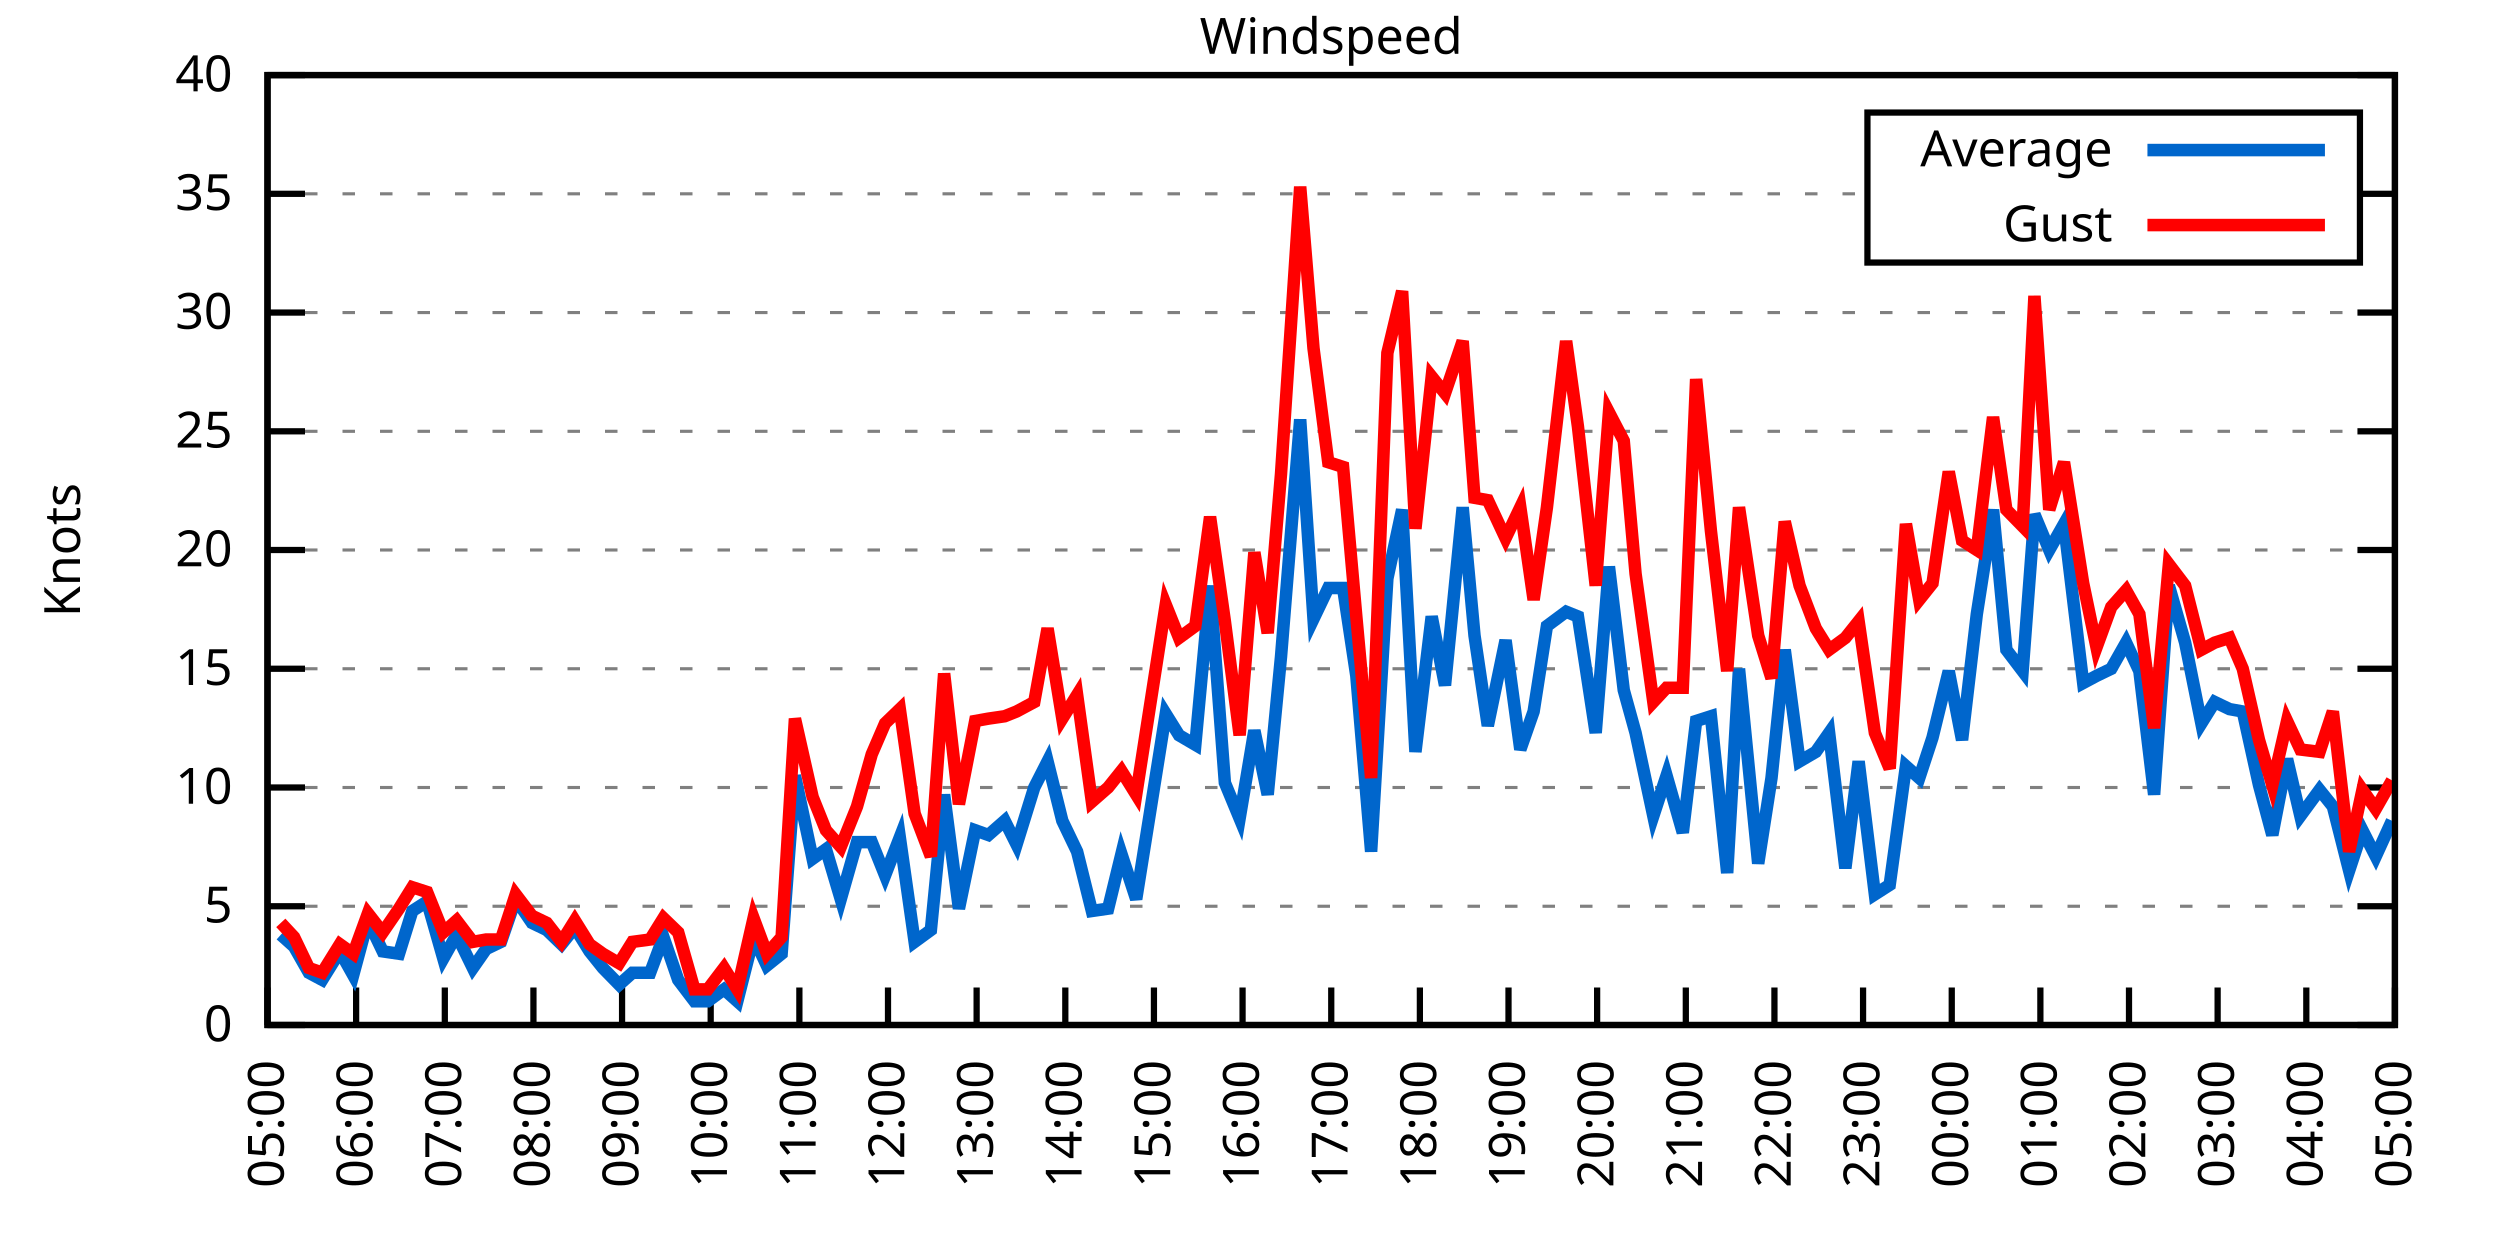
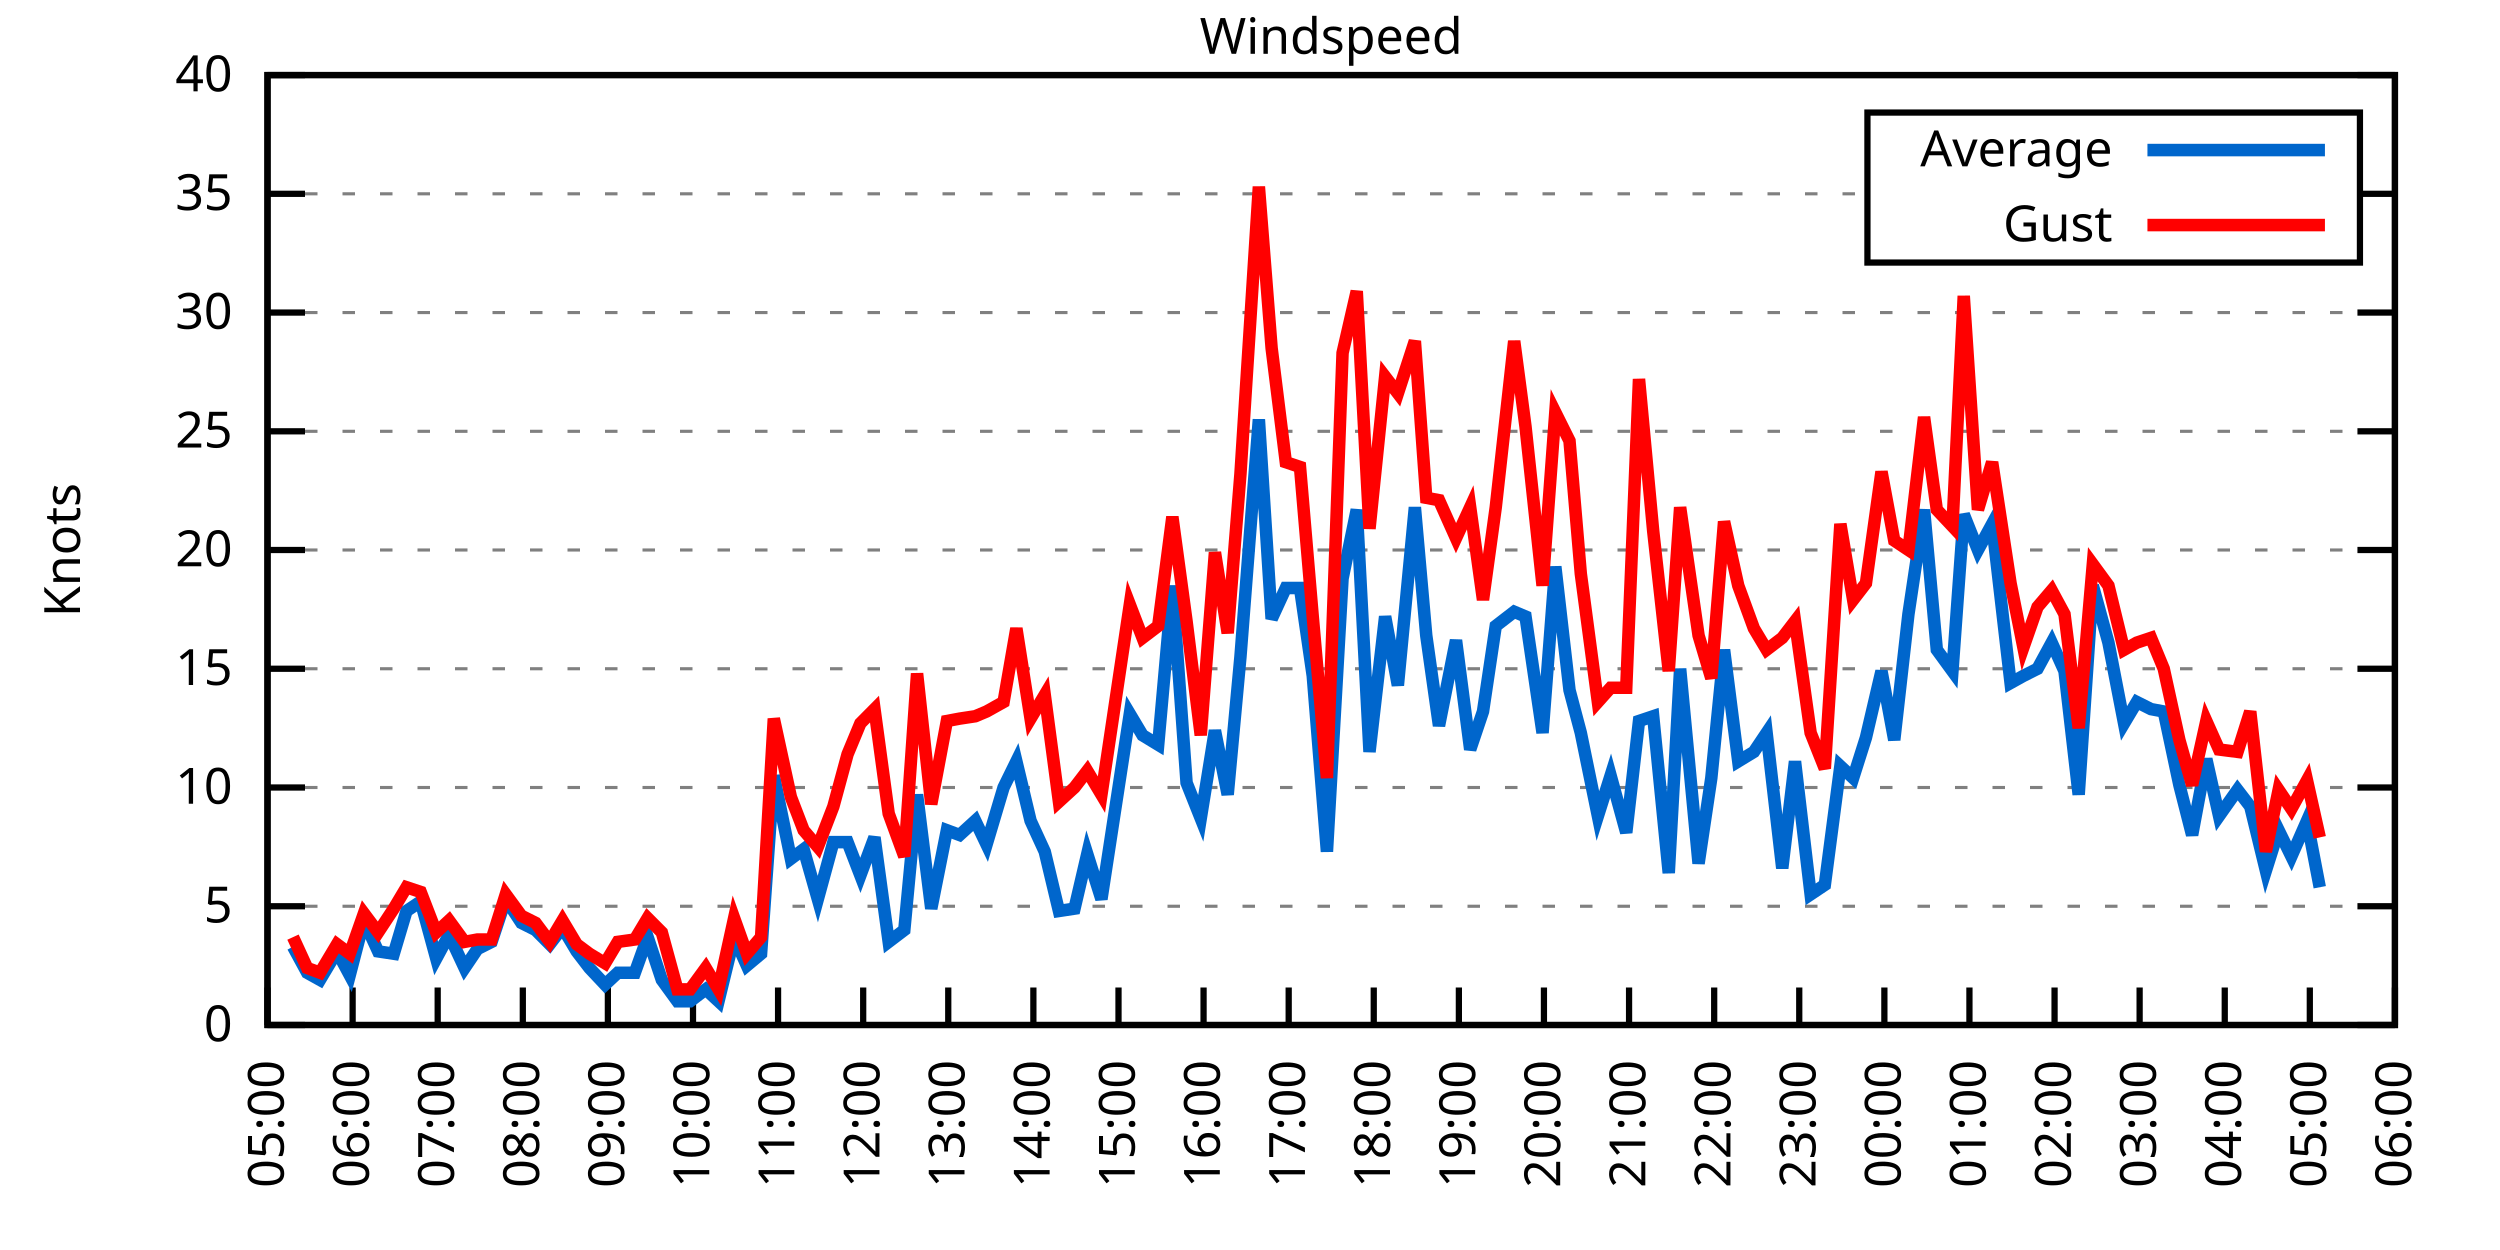
<svg xmlns="http://www.w3.org/2000/svg" xmlns:xlink="http://www.w3.org/1999/xlink" width="400" height="200" viewBox="0 0 400 200">
  <g id="gnuplot_canvas">
    <rect x="0" y="0" width="400" height="200" fill="none" />
    <defs>
      <circle id="gpDot" r="0.5" stroke-width="0.5" stroke="currentColor" />
      <path id="gpPt0" stroke-width="0.333" stroke="currentColor" d="M-1,0 h2 M0,-1 v2" />
      <path id="gpPt1" stroke-width="0.333" stroke="currentColor" d="M-1,-1 L1,1 M1,-1 L-1,1" />
      <path id="gpPt2" stroke-width="0.333" stroke="currentColor" d="M-1,0 L1,0 M0,-1 L0,1 M-1,-1 L1,1 M-1,1 L1,-1" />
      <rect id="gpPt3" stroke-width="0.333" stroke="currentColor" x="-1" y="-1" width="2" height="2" />
      <rect id="gpPt4" stroke-width="0.333" stroke="currentColor" fill="currentColor" x="-1" y="-1" width="2" height="2" />
      <circle id="gpPt5" stroke-width="0.333" stroke="currentColor" cx="0" cy="0" r="1" />
      <use xlink:href="#gpPt5" id="gpPt6" fill="currentColor" stroke="none" />
      <path id="gpPt7" stroke-width="0.333" stroke="currentColor" d="M0,-1.33 L-1.33,0.67 L1.33,0.67 z" />
      <use xlink:href="#gpPt7" id="gpPt8" fill="currentColor" stroke="none" />
      <use xlink:href="#gpPt7" id="gpPt9" stroke="currentColor" transform="rotate(180)" />
      <use xlink:href="#gpPt9" id="gpPt10" fill="currentColor" stroke="none" />
      <use xlink:href="#gpPt3" id="gpPt11" stroke="currentColor" transform="rotate(45)" />
      <use xlink:href="#gpPt11" id="gpPt12" fill="currentColor" stroke="none" />
      <path id="gpPt13" stroke-width="0.333" stroke="currentColor" d="M0,1.330 L1.265,0.411 L0.782,-1.067 L-0.782,-1.076 L-1.265,0.411 z" />
      <use xlink:href="#gpPt13" id="gpPt14" fill="currentColor" stroke="none" />
      <filter id="textbox" filterUnits="objectBoundingBox" x="0" y="0" height="1" width="1">
        <feFlood flood-color="white" flood-opacity="1" result="bgnd" />
        <feComposite in="SourceGraphic" in2="bgnd" operator="atop" />
      </filter>
      <filter id="greybox" filterUnits="objectBoundingBox" x="0" y="0" height="1" width="1">
        <feFlood flood-color="lightgrey" flood-opacity="1" result="grey" />
        <feComposite in="SourceGraphic" in2="grey" operator="atop" />
      </filter>
    </defs>
    <g fill="none" color="white" stroke="currentColor" stroke-width="1.00" stroke-linecap="butt" stroke-linejoin="miter">
</g>
    <g fill="none" color="black" stroke="currentColor" stroke-width="1.00" stroke-linecap="butt" stroke-linejoin="miter">
      <g stroke="none" shape-rendering="crispEdges">
        <polygon fill="rgb(255, 255, 255)" points="42.80,164.00 383.18,164.00 383.18,12.02 42.80,12.02 " />
      </g>
    </g>
    <g fill="none" color="black" stroke="currentColor" stroke-width="1.00" stroke-linecap="butt" stroke-linejoin="miter">
</g>
    <g fill="none" color="black" stroke="black" stroke-width="0.50" stroke-linecap="butt" stroke-linejoin="miter">
</g>
    <g fill="none" color="gray" stroke="currentColor" stroke-width="0.50" stroke-linecap="butt" stroke-linejoin="miter">
      <path stroke="gray" stroke-dasharray="2,4" class="gridline" d="M42.80,164.00 L383.19,164.00  " />
    </g>
    <g fill="none" color="gray" stroke="gray" stroke-width="1.00" stroke-linecap="butt" stroke-linejoin="miter">
</g>
    <g fill="none" color="black" stroke="currentColor" stroke-width="1.00" stroke-linecap="butt" stroke-linejoin="miter">
      <path stroke="black" d="M42.80,164.00 L48.80,164.00 M383.19,164.00 L377.19,164.00  " />
      <g transform="translate(37.20,166.60)" stroke="none" fill="black" font-family="Sans" font-size="8.00" text-anchor="end">
        <text>
          <tspan font-family="Sans"> 0</tspan>
        </text>
      </g>
    </g>
    <g fill="none" color="black" stroke="currentColor" stroke-width="1.00" stroke-linecap="butt" stroke-linejoin="miter">
</g>
    <g fill="none" color="black" stroke="black" stroke-width="0.50" stroke-linecap="butt" stroke-linejoin="miter">
</g>
    <g fill="none" color="gray" stroke="currentColor" stroke-width="0.50" stroke-linecap="butt" stroke-linejoin="miter">
      <path stroke="gray" stroke-dasharray="2,4" class="gridline" d="M42.80,145.00 L383.19,145.00  " />
    </g>
    <g fill="none" color="gray" stroke="gray" stroke-width="1.00" stroke-linecap="butt" stroke-linejoin="miter">
</g>
    <g fill="none" color="black" stroke="currentColor" stroke-width="1.00" stroke-linecap="butt" stroke-linejoin="miter">
      <path stroke="black" d="M42.80,145.00 L48.80,145.00 M383.19,145.00 L377.19,145.00  " />
      <g transform="translate(37.20,147.60)" stroke="none" fill="black" font-family="Sans" font-size="8.00" text-anchor="end">
        <text>
          <tspan font-family="Sans"> 5</tspan>
        </text>
      </g>
    </g>
    <g fill="none" color="black" stroke="currentColor" stroke-width="1.00" stroke-linecap="butt" stroke-linejoin="miter">
</g>
    <g fill="none" color="black" stroke="black" stroke-width="0.50" stroke-linecap="butt" stroke-linejoin="miter">
</g>
    <g fill="none" color="gray" stroke="currentColor" stroke-width="0.50" stroke-linecap="butt" stroke-linejoin="miter">
      <path stroke="gray" stroke-dasharray="2,4" class="gridline" d="M42.80,126.00 L383.19,126.00  " />
    </g>
    <g fill="none" color="gray" stroke="gray" stroke-width="1.00" stroke-linecap="butt" stroke-linejoin="miter">
</g>
    <g fill="none" color="black" stroke="currentColor" stroke-width="1.00" stroke-linecap="butt" stroke-linejoin="miter">
      <path stroke="black" d="M42.80,126.00 L48.80,126.00 M383.19,126.00 L377.19,126.00  " />
      <g transform="translate(37.20,128.60)" stroke="none" fill="black" font-family="Sans" font-size="8.00" text-anchor="end">
        <text>
          <tspan font-family="Sans"> 10</tspan>
        </text>
      </g>
    </g>
    <g fill="none" color="black" stroke="currentColor" stroke-width="1.00" stroke-linecap="butt" stroke-linejoin="miter">
</g>
    <g fill="none" color="black" stroke="black" stroke-width="0.50" stroke-linecap="butt" stroke-linejoin="miter">
</g>
    <g fill="none" color="gray" stroke="currentColor" stroke-width="0.50" stroke-linecap="butt" stroke-linejoin="miter">
      <path stroke="gray" stroke-dasharray="2,4" class="gridline" d="M42.80,107.00 L383.19,107.00  " />
    </g>
    <g fill="none" color="gray" stroke="gray" stroke-width="1.00" stroke-linecap="butt" stroke-linejoin="miter">
</g>
    <g fill="none" color="black" stroke="currentColor" stroke-width="1.00" stroke-linecap="butt" stroke-linejoin="miter">
      <path stroke="black" d="M42.80,107.00 L48.80,107.00 M383.19,107.00 L377.19,107.00  " />
      <g transform="translate(37.20,109.60)" stroke="none" fill="black" font-family="Sans" font-size="8.00" text-anchor="end">
        <text>
          <tspan font-family="Sans"> 15</tspan>
        </text>
      </g>
    </g>
    <g fill="none" color="black" stroke="currentColor" stroke-width="1.00" stroke-linecap="butt" stroke-linejoin="miter">
</g>
    <g fill="none" color="black" stroke="black" stroke-width="0.50" stroke-linecap="butt" stroke-linejoin="miter">
</g>
    <g fill="none" color="gray" stroke="currentColor" stroke-width="0.50" stroke-linecap="butt" stroke-linejoin="miter">
      <path stroke="gray" stroke-dasharray="2,4" class="gridline" d="M42.80,88.00 L383.19,88.00  " />
    </g>
    <g fill="none" color="gray" stroke="gray" stroke-width="1.00" stroke-linecap="butt" stroke-linejoin="miter">
</g>
    <g fill="none" color="black" stroke="currentColor" stroke-width="1.00" stroke-linecap="butt" stroke-linejoin="miter">
      <path stroke="black" d="M42.80,88.00 L48.80,88.00 M383.19,88.00 L377.19,88.00  " />
      <g transform="translate(37.20,90.60)" stroke="none" fill="black" font-family="Sans" font-size="8.00" text-anchor="end">
        <text>
          <tspan font-family="Sans"> 20</tspan>
        </text>
      </g>
    </g>
    <g fill="none" color="black" stroke="currentColor" stroke-width="1.00" stroke-linecap="butt" stroke-linejoin="miter">
</g>
    <g fill="none" color="black" stroke="black" stroke-width="0.50" stroke-linecap="butt" stroke-linejoin="miter">
</g>
    <g fill="none" color="gray" stroke="currentColor" stroke-width="0.50" stroke-linecap="butt" stroke-linejoin="miter">
      <path stroke="gray" stroke-dasharray="2,4" class="gridline" d="M42.80,69.01 L383.19,69.01  " />
    </g>
    <g fill="none" color="gray" stroke="gray" stroke-width="1.00" stroke-linecap="butt" stroke-linejoin="miter">
</g>
    <g fill="none" color="black" stroke="currentColor" stroke-width="1.00" stroke-linecap="butt" stroke-linejoin="miter">
      <path stroke="black" d="M42.80,69.01 L48.80,69.01 M383.19,69.01 L377.19,69.01  " />
      <g transform="translate(37.20,71.61)" stroke="none" fill="black" font-family="Sans" font-size="8.00" text-anchor="end">
        <text>
          <tspan font-family="Sans"> 25</tspan>
        </text>
      </g>
    </g>
    <g fill="none" color="black" stroke="currentColor" stroke-width="1.00" stroke-linecap="butt" stroke-linejoin="miter">
</g>
    <g fill="none" color="black" stroke="black" stroke-width="0.50" stroke-linecap="butt" stroke-linejoin="miter">
</g>
    <g fill="none" color="gray" stroke="currentColor" stroke-width="0.50" stroke-linecap="butt" stroke-linejoin="miter">
      <path stroke="gray" stroke-dasharray="2,4" class="gridline" d="M42.80,50.01 L383.19,50.01  " />
    </g>
    <g fill="none" color="gray" stroke="gray" stroke-width="1.00" stroke-linecap="butt" stroke-linejoin="miter">
</g>
    <g fill="none" color="black" stroke="currentColor" stroke-width="1.00" stroke-linecap="butt" stroke-linejoin="miter">
      <path stroke="black" d="M42.80,50.01 L48.80,50.01 M383.19,50.01 L377.19,50.01  " />
      <g transform="translate(37.20,52.61)" stroke="none" fill="black" font-family="Sans" font-size="8.00" text-anchor="end">
        <text>
          <tspan font-family="Sans"> 30</tspan>
        </text>
      </g>
    </g>
    <g fill="none" color="black" stroke="currentColor" stroke-width="1.00" stroke-linecap="butt" stroke-linejoin="miter">
</g>
    <g fill="none" color="black" stroke="black" stroke-width="0.50" stroke-linecap="butt" stroke-linejoin="miter">
</g>
    <g fill="none" color="gray" stroke="currentColor" stroke-width="0.50" stroke-linecap="butt" stroke-linejoin="miter">
      <path stroke="gray" stroke-dasharray="2,4" class="gridline" d="M42.80,31.01 L298.79,31.01 M377.59,31.01 L383.19,31.01  " />
    </g>
    <g fill="none" color="gray" stroke="gray" stroke-width="1.00" stroke-linecap="butt" stroke-linejoin="miter">
</g>
    <g fill="none" color="black" stroke="currentColor" stroke-width="1.00" stroke-linecap="butt" stroke-linejoin="miter">
      <path stroke="black" d="M42.80,31.01 L48.80,31.01 M383.19,31.01 L377.19,31.01  " />
      <g transform="translate(37.20,33.61)" stroke="none" fill="black" font-family="Sans" font-size="8.00" text-anchor="end">
        <text>
          <tspan font-family="Sans"> 35</tspan>
        </text>
      </g>
    </g>
    <g fill="none" color="black" stroke="currentColor" stroke-width="1.00" stroke-linecap="butt" stroke-linejoin="miter">
</g>
    <g fill="none" color="black" stroke="black" stroke-width="0.50" stroke-linecap="butt" stroke-linejoin="miter">
</g>
    <g fill="none" color="gray" stroke="currentColor" stroke-width="0.50" stroke-linecap="butt" stroke-linejoin="miter">
      <path stroke="gray" stroke-dasharray="2,4" class="gridline" d="M42.80,12.01 L383.19,12.01  " />
    </g>
    <g fill="none" color="gray" stroke="gray" stroke-width="1.00" stroke-linecap="butt" stroke-linejoin="miter">
</g>
    <g fill="none" color="black" stroke="currentColor" stroke-width="1.00" stroke-linecap="butt" stroke-linejoin="miter">
      <path stroke="black" d="M42.80,12.01 L48.80,12.01 M383.19,12.01 L377.19,12.01  " />
      <g transform="translate(37.20,14.61)" stroke="none" fill="black" font-family="Sans" font-size="8.00" text-anchor="end">
        <text>
          <tspan font-family="Sans"> 40</tspan>
        </text>
      </g>
    </g>
    <g fill="none" color="black" stroke="currentColor" stroke-width="1.00" stroke-linecap="butt" stroke-linejoin="miter">
      <path stroke="black" d="M42.80,164.00 L42.80,158.00  " />
      <g transform="translate(45.40,169.60) rotate(270.00)" stroke="none" fill="black" font-family="Sans" font-size="8.00" text-anchor="end">
        <text>
          <tspan font-family="Sans">05:00</tspan>
        </text>
      </g>
    </g>
    <g fill="none" color="black" stroke="currentColor" stroke-width="1.00" stroke-linecap="butt" stroke-linejoin="miter">
-       <path stroke="black" d="M56.98,164.00 L56.98,158.00  " />
-       <g transform="translate(59.58,169.60) rotate(270.00)" stroke="none" fill="black" font-family="Sans" font-size="8.00" text-anchor="end">
+       <path stroke="black" d="M56.42,164.00 L56.42,158.00  " />
+       <g transform="translate(59.02,169.60) rotate(270.00)" stroke="none" fill="black" font-family="Sans" font-size="8.00" text-anchor="end">
        <text>
          <tspan font-family="Sans">06:00</tspan>
        </text>
      </g>
    </g>
    <g fill="none" color="black" stroke="currentColor" stroke-width="1.00" stroke-linecap="butt" stroke-linejoin="miter">
-       <path stroke="black" d="M71.17,164.00 L71.17,158.00  " />
-       <g transform="translate(73.77,169.60) rotate(270.00)" stroke="none" fill="black" font-family="Sans" font-size="8.00" text-anchor="end">
+       <path stroke="black" d="M70.03,164.00 L70.03,158.00  " />
+       <g transform="translate(72.63,169.60) rotate(270.00)" stroke="none" fill="black" font-family="Sans" font-size="8.00" text-anchor="end">
        <text>
          <tspan font-family="Sans">07:00</tspan>
        </text>
      </g>
    </g>
    <g fill="none" color="black" stroke="currentColor" stroke-width="1.00" stroke-linecap="butt" stroke-linejoin="miter">
-       <path stroke="black" d="M85.35,164.00 L85.35,158.00  " />
-       <g transform="translate(87.95,169.60) rotate(270.00)" stroke="none" fill="black" font-family="Sans" font-size="8.00" text-anchor="end">
+       <path stroke="black" d="M83.65,164.00 L83.65,158.00  " />
+       <g transform="translate(86.25,169.60) rotate(270.00)" stroke="none" fill="black" font-family="Sans" font-size="8.00" text-anchor="end">
        <text>
          <tspan font-family="Sans">08:00</tspan>
        </text>
      </g>
    </g>
    <g fill="none" color="black" stroke="currentColor" stroke-width="1.00" stroke-linecap="butt" stroke-linejoin="miter">
-       <path stroke="black" d="M99.53,164.00 L99.53,158.00  " />
-       <g transform="translate(102.13,169.60) rotate(270.00)" stroke="none" fill="black" font-family="Sans" font-size="8.00" text-anchor="end">
+       <path stroke="black" d="M97.26,164.00 L97.26,158.00  " />
+       <g transform="translate(99.86,169.60) rotate(270.00)" stroke="none" fill="black" font-family="Sans" font-size="8.00" text-anchor="end">
        <text>
          <tspan font-family="Sans">09:00</tspan>
        </text>
      </g>
    </g>
    <g fill="none" color="black" stroke="currentColor" stroke-width="1.00" stroke-linecap="butt" stroke-linejoin="miter">
-       <path stroke="black" d="M113.71,164.00 L113.71,158.00  " />
-       <g transform="translate(116.31,169.60) rotate(270.00)" stroke="none" fill="black" font-family="Sans" font-size="8.00" text-anchor="end">
+       <path stroke="black" d="M110.88,164.00 L110.88,158.00  " />
+       <g transform="translate(113.48,169.60) rotate(270.00)" stroke="none" fill="black" font-family="Sans" font-size="8.00" text-anchor="end">
        <text>
          <tspan font-family="Sans">10:00</tspan>
        </text>
      </g>
    </g>
    <g fill="none" color="black" stroke="currentColor" stroke-width="1.00" stroke-linecap="butt" stroke-linejoin="miter">
-       <path stroke="black" d="M127.90,164.00 L127.90,158.00  " />
-       <g transform="translate(130.50,169.60) rotate(270.00)" stroke="none" fill="black" font-family="Sans" font-size="8.00" text-anchor="end">
+       <path stroke="black" d="M124.49,164.00 L124.49,158.00  " />
+       <g transform="translate(127.09,169.60) rotate(270.00)" stroke="none" fill="black" font-family="Sans" font-size="8.00" text-anchor="end">
        <text>
          <tspan font-family="Sans">11:00</tspan>
        </text>
      </g>
    </g>
    <g fill="none" color="black" stroke="currentColor" stroke-width="1.00" stroke-linecap="butt" stroke-linejoin="miter">
-       <path stroke="black" d="M142.08,164.00 L142.08,158.00  " />
-       <g transform="translate(144.68,169.60) rotate(270.00)" stroke="none" fill="black" font-family="Sans" font-size="8.00" text-anchor="end">
+       <path stroke="black" d="M138.11,164.00 L138.11,158.00  " />
+       <g transform="translate(140.71,169.60) rotate(270.00)" stroke="none" fill="black" font-family="Sans" font-size="8.00" text-anchor="end">
        <text>
          <tspan font-family="Sans">12:00</tspan>
        </text>
      </g>
    </g>
    <g fill="none" color="black" stroke="currentColor" stroke-width="1.00" stroke-linecap="butt" stroke-linejoin="miter">
-       <path stroke="black" d="M156.26,164.00 L156.26,158.00  " />
-       <g transform="translate(158.86,169.60) rotate(270.00)" stroke="none" fill="black" font-family="Sans" font-size="8.00" text-anchor="end">
+       <path stroke="black" d="M151.72,164.00 L151.72,158.00  " />
+       <g transform="translate(154.32,169.60) rotate(270.00)" stroke="none" fill="black" font-family="Sans" font-size="8.00" text-anchor="end">
        <text>
          <tspan font-family="Sans">13:00</tspan>
        </text>
      </g>
    </g>
    <g fill="none" color="black" stroke="currentColor" stroke-width="1.00" stroke-linecap="butt" stroke-linejoin="miter">
-       <path stroke="black" d="M170.45,164.00 L170.45,158.00  " />
-       <g transform="translate(173.05,169.60) rotate(270.00)" stroke="none" fill="black" font-family="Sans" font-size="8.00" text-anchor="end">
+       <path stroke="black" d="M165.34,164.00 L165.34,158.00  " />
+       <g transform="translate(167.94,169.60) rotate(270.00)" stroke="none" fill="black" font-family="Sans" font-size="8.00" text-anchor="end">
        <text>
          <tspan font-family="Sans">14:00</tspan>
        </text>
      </g>
    </g>
    <g fill="none" color="black" stroke="currentColor" stroke-width="1.00" stroke-linecap="butt" stroke-linejoin="miter">
-       <path stroke="black" d="M184.63,164.00 L184.63,158.00  " />
-       <g transform="translate(187.23,169.60) rotate(270.00)" stroke="none" fill="black" font-family="Sans" font-size="8.00" text-anchor="end">
+       <path stroke="black" d="M178.96,164.00 L178.96,158.00  " />
+       <g transform="translate(181.56,169.60) rotate(270.00)" stroke="none" fill="black" font-family="Sans" font-size="8.00" text-anchor="end">
        <text>
          <tspan font-family="Sans">15:00</tspan>
        </text>
      </g>
    </g>
    <g fill="none" color="black" stroke="currentColor" stroke-width="1.00" stroke-linecap="butt" stroke-linejoin="miter">
-       <path stroke="black" d="M198.81,164.00 L198.81,158.00  " />
-       <g transform="translate(201.41,169.60) rotate(270.00)" stroke="none" fill="black" font-family="Sans" font-size="8.00" text-anchor="end">
+       <path stroke="black" d="M192.57,164.00 L192.57,158.00  " />
+       <g transform="translate(195.17,169.60) rotate(270.00)" stroke="none" fill="black" font-family="Sans" font-size="8.00" text-anchor="end">
        <text>
          <tspan font-family="Sans">16:00</tspan>
        </text>
      </g>
    </g>
    <g fill="none" color="black" stroke="currentColor" stroke-width="1.00" stroke-linecap="butt" stroke-linejoin="miter">
-       <path stroke="black" d="M213.00,164.00 L213.00,158.00  " />
-       <g transform="translate(215.60,169.60) rotate(270.00)" stroke="none" fill="black" font-family="Sans" font-size="8.00" text-anchor="end">
+       <path stroke="black" d="M206.19,164.00 L206.19,158.00  " />
+       <g transform="translate(208.79,169.60) rotate(270.00)" stroke="none" fill="black" font-family="Sans" font-size="8.00" text-anchor="end">
        <text>
          <tspan font-family="Sans">17:00</tspan>
        </text>
      </g>
    </g>
    <g fill="none" color="black" stroke="currentColor" stroke-width="1.00" stroke-linecap="butt" stroke-linejoin="miter">
-       <path stroke="black" d="M227.18,164.00 L227.18,158.00  " />
-       <g transform="translate(229.78,169.60) rotate(270.00)" stroke="none" fill="black" font-family="Sans" font-size="8.00" text-anchor="end">
+       <path stroke="black" d="M219.80,164.00 L219.80,158.00  " />
+       <g transform="translate(222.40,169.60) rotate(270.00)" stroke="none" fill="black" font-family="Sans" font-size="8.00" text-anchor="end">
        <text>
          <tspan font-family="Sans">18:00</tspan>
        </text>
      </g>
    </g>
    <g fill="none" color="black" stroke="currentColor" stroke-width="1.00" stroke-linecap="butt" stroke-linejoin="miter">
-       <path stroke="black" d="M241.36,164.00 L241.36,158.00  " />
-       <g transform="translate(243.96,169.60) rotate(270.00)" stroke="none" fill="black" font-family="Sans" font-size="8.00" text-anchor="end">
+       <path stroke="black" d="M233.42,164.00 L233.42,158.00  " />
+       <g transform="translate(236.02,169.60) rotate(270.00)" stroke="none" fill="black" font-family="Sans" font-size="8.00" text-anchor="end">
        <text>
          <tspan font-family="Sans">19:00</tspan>
        </text>
      </g>
    </g>
    <g fill="none" color="black" stroke="currentColor" stroke-width="1.00" stroke-linecap="butt" stroke-linejoin="miter">
-       <path stroke="black" d="M255.54,164.00 L255.54,158.00  " />
-       <g transform="translate(258.14,169.60) rotate(270.00)" stroke="none" fill="black" font-family="Sans" font-size="8.00" text-anchor="end">
+       <path stroke="black" d="M247.03,164.00 L247.03,158.00  " />
+       <g transform="translate(249.63,169.60) rotate(270.00)" stroke="none" fill="black" font-family="Sans" font-size="8.00" text-anchor="end">
        <text>
          <tspan font-family="Sans">20:00</tspan>
        </text>
      </g>
    </g>
    <g fill="none" color="black" stroke="currentColor" stroke-width="1.00" stroke-linecap="butt" stroke-linejoin="miter">
-       <path stroke="black" d="M269.73,164.00 L269.73,158.00  " />
-       <g transform="translate(272.33,169.60) rotate(270.00)" stroke="none" fill="black" font-family="Sans" font-size="8.00" text-anchor="end">
+       <path stroke="black" d="M260.65,164.00 L260.65,158.00  " />
+       <g transform="translate(263.25,169.60) rotate(270.00)" stroke="none" fill="black" font-family="Sans" font-size="8.00" text-anchor="end">
        <text>
          <tspan font-family="Sans">21:00</tspan>
        </text>
      </g>
    </g>
    <g fill="none" color="black" stroke="currentColor" stroke-width="1.00" stroke-linecap="butt" stroke-linejoin="miter">
-       <path stroke="black" d="M283.91,164.00 L283.91,158.00  " />
-       <g transform="translate(286.51,169.60) rotate(270.00)" stroke="none" fill="black" font-family="Sans" font-size="8.00" text-anchor="end">
+       <path stroke="black" d="M274.27,164.00 L274.27,158.00  " />
+       <g transform="translate(276.87,169.60) rotate(270.00)" stroke="none" fill="black" font-family="Sans" font-size="8.00" text-anchor="end">
        <text>
          <tspan font-family="Sans">22:00</tspan>
        </text>
      </g>
    </g>
    <g fill="none" color="black" stroke="currentColor" stroke-width="1.00" stroke-linecap="butt" stroke-linejoin="miter">
-       <path stroke="black" d="M298.09,164.00 L298.09,158.00  " />
-       <g transform="translate(300.69,169.60) rotate(270.00)" stroke="none" fill="black" font-family="Sans" font-size="8.00" text-anchor="end">
+       <path stroke="black" d="M287.88,164.00 L287.88,158.00  " />
+       <g transform="translate(290.48,169.60) rotate(270.00)" stroke="none" fill="black" font-family="Sans" font-size="8.00" text-anchor="end">
        <text>
          <tspan font-family="Sans">23:00</tspan>
        </text>
      </g>
    </g>
    <g fill="none" color="black" stroke="currentColor" stroke-width="1.00" stroke-linecap="butt" stroke-linejoin="miter">
-       <path stroke="black" d="M312.28,164.00 L312.28,158.00  " />
-       <g transform="translate(314.88,169.60) rotate(270.00)" stroke="none" fill="black" font-family="Sans" font-size="8.00" text-anchor="end">
+       <path stroke="black" d="M301.50,164.00 L301.50,158.00  " />
+       <g transform="translate(304.10,169.60) rotate(270.00)" stroke="none" fill="black" font-family="Sans" font-size="8.00" text-anchor="end">
        <text>
          <tspan font-family="Sans">00:00</tspan>
        </text>
      </g>
    </g>
    <g fill="none" color="black" stroke="currentColor" stroke-width="1.00" stroke-linecap="butt" stroke-linejoin="miter">
-       <path stroke="black" d="M326.46,164.00 L326.46,158.00  " />
-       <g transform="translate(329.06,169.60) rotate(270.00)" stroke="none" fill="black" font-family="Sans" font-size="8.00" text-anchor="end">
+       <path stroke="black" d="M315.11,164.00 L315.11,158.00  " />
+       <g transform="translate(317.71,169.60) rotate(270.00)" stroke="none" fill="black" font-family="Sans" font-size="8.00" text-anchor="end">
        <text>
          <tspan font-family="Sans">01:00</tspan>
        </text>
      </g>
    </g>
    <g fill="none" color="black" stroke="currentColor" stroke-width="1.00" stroke-linecap="butt" stroke-linejoin="miter">
-       <path stroke="black" d="M340.64,164.00 L340.64,158.00  " />
-       <g transform="translate(343.24,169.60) rotate(270.00)" stroke="none" fill="black" font-family="Sans" font-size="8.00" text-anchor="end">
+       <path stroke="black" d="M328.73,164.00 L328.73,158.00  " />
+       <g transform="translate(331.33,169.60) rotate(270.00)" stroke="none" fill="black" font-family="Sans" font-size="8.00" text-anchor="end">
        <text>
          <tspan font-family="Sans">02:00</tspan>
        </text>
      </g>
    </g>
    <g fill="none" color="black" stroke="currentColor" stroke-width="1.00" stroke-linecap="butt" stroke-linejoin="miter">
-       <path stroke="black" d="M354.82,164.00 L354.82,158.00  " />
-       <g transform="translate(357.42,169.60) rotate(270.00)" stroke="none" fill="black" font-family="Sans" font-size="8.00" text-anchor="end">
+       <path stroke="black" d="M342.34,164.00 L342.34,158.00  " />
+       <g transform="translate(344.94,169.60) rotate(270.00)" stroke="none" fill="black" font-family="Sans" font-size="8.00" text-anchor="end">
        <text>
          <tspan font-family="Sans">03:00</tspan>
        </text>
      </g>
    </g>
    <g fill="none" color="black" stroke="currentColor" stroke-width="1.00" stroke-linecap="butt" stroke-linejoin="miter">
-       <path stroke="black" d="M369.01,164.00 L369.01,158.00  " />
-       <g transform="translate(371.61,169.60) rotate(270.00)" stroke="none" fill="black" font-family="Sans" font-size="8.00" text-anchor="end">
+       <path stroke="black" d="M355.96,164.00 L355.96,158.00  " />
+       <g transform="translate(358.56,169.60) rotate(270.00)" stroke="none" fill="black" font-family="Sans" font-size="8.00" text-anchor="end">
        <text>
          <tspan font-family="Sans">04:00</tspan>
+         </text>
+       </g>
+     </g>
+     <g fill="none" color="black" stroke="currentColor" stroke-width="1.00" stroke-linecap="butt" stroke-linejoin="miter">
+       <path stroke="black" d="M369.57,164.00 L369.57,158.00  " />
+       <g transform="translate(372.17,169.60) rotate(270.00)" stroke="none" fill="black" font-family="Sans" font-size="8.00" text-anchor="end">
+         <text>
+           <tspan font-family="Sans">05:00</tspan>
        </text>
      </g>
    </g>
    <g fill="none" color="black" stroke="currentColor" stroke-width="1.00" stroke-linecap="butt" stroke-linejoin="miter">
      <path stroke="black" d="M383.19,164.00 L383.19,158.00  " />
      <g transform="translate(385.79,169.60) rotate(270.00)" stroke="none" fill="black" font-family="Sans" font-size="8.00" text-anchor="end">
        <text>
-           <tspan font-family="Sans">05:00</tspan>
+           <tspan font-family="Sans">06:00</tspan>
        </text>
      </g>
    </g>
    <g fill="none" color="black" stroke="currentColor" stroke-width="1.00" stroke-linecap="butt" stroke-linejoin="miter">
</g>
    <g fill="none" color="black" stroke="currentColor" stroke-width="1.00" stroke-linecap="butt" stroke-linejoin="miter">
      <path stroke="black" d="M42.80,12.01 L42.80,164.00 L383.19,164.00 L383.19,12.01 L42.80,12.01 Z  " />
    </g>
    <g fill="none" color="black" stroke="currentColor" stroke-width="1.00" stroke-linecap="butt" stroke-linejoin="miter">
</g>
    <g fill="none" color="black" stroke="currentColor" stroke-width="1.00" stroke-linecap="butt" stroke-linejoin="miter">
      <path stroke="black" d="M298.79,42.01 L298.79,18.01 L377.59,18.01 L377.59,42.01 L298.79,42.01 Z  " />
    </g>
    <g id="Windspeed_plot_1">
      <g fill="none" color="white" stroke="black" stroke-width="2.00" stroke-linecap="butt" stroke-linejoin="miter">
</g>
      <g fill="none" color="black" stroke="currentColor" stroke-width="2.00" stroke-linecap="butt" stroke-linejoin="miter">
        <g transform="translate(337.99,26.61)" stroke="none" fill="black" font-family="Sans" font-size="8.00" text-anchor="end">
          <text>
            <tspan font-family="Sans">Average</tspan>
          </text>
        </g>
      </g>
      <g fill="none" color="black" stroke="currentColor" stroke-width="2.00" stroke-linecap="butt" stroke-linejoin="miter">
-         <path stroke="rgb(  0, 102, 204)" d="M343.59,24.01 L371.99,24.01 M44.93,149.56 L47.05,151.46 L49.42,155.64 L51.55,156.78 L54.38,152.22 L56.51,156.02   L58.87,147.28 L61.24,152.22 L63.84,152.60 L65.97,145.76 L68.33,144.24 L70.93,153.36 L73.06,149.56 L75.66,154.88   L77.78,151.84 L80.15,150.70 L82.51,143.86 L85.11,147.66 L87.48,148.80 L89.84,151.08 L91.97,148.42 L94.33,152.22   L96.46,154.88 L99.06,157.54 L101.19,155.64 L104.02,155.64 L106.15,149.94 L108.51,156.78 L111.11,160.20 L113.24,160.20   L115.84,158.30 L117.97,160.20 L120.57,149.94 L122.70,154.50 L125.06,152.60 L127.19,124.10 L130.02,137.40 L132.15,135.88   L134.52,143.86 L137.12,134.74 L139.48,134.74 L141.61,140.06 L143.97,133.98 L146.34,150.70 L148.94,148.80 L151.06,127.14   L153.43,145.38 L156.03,132.84 L158.15,133.60 L160.75,131.32 L162.65,135.12 L165.48,126.00 L167.61,121.82 L169.97,131.32   L172.34,136.26 L174.70,145.76 L177.30,145.38 L179.43,136.64 L181.79,143.86 L186.52,114.22 L188.65,117.64 L191.25,119.16   L193.61,93.70 L195.98,125.24 L198.34,130.94 L200.70,116.88 L202.83,127.14 L204.96,105.10 L208.03,67.11 L210.16,99.02   L212.52,94.08 L214.89,94.08 L217.01,108.14 L219.38,136.26 L221.98,92.56 L224.34,81.55 L226.47,120.30 L229.07,98.64   L231.20,109.66 L234.03,81.17 L235.92,101.68 L238.05,116.12 L240.89,102.44 L243.25,119.92 L245.38,113.84 L247.51,100.16   L250.58,97.88 L252.47,98.64 L255.31,117.26 L257.43,90.66 L259.80,110.42 L261.69,117.26 L264.53,130.56 L266.65,124.10   L269.25,133.22 L271.38,115.36 L273.75,114.60 L276.35,139.68 L278.24,107.00 L281.31,138.16 L283.44,124.48 L285.56,103.96   L287.93,121.82 L290.53,120.30 L292.66,117.26 L295.26,138.92 L297.38,121.82 L299.98,143.10 L302.35,141.58 L304.95,122.58   L307.08,124.48 L309.20,118.02 L311.80,107.38 L313.93,118.40 L316.29,98.26 L318.89,81.55 L321.02,103.96 L323.62,107.38   L325.51,82.31 L327.88,88.00 L330.24,83.83 L333.31,109.28 L335.44,108.14 L337.80,107.00 L340.17,102.82 L342.30,107.38   L344.66,127.14 L347.02,93.70 L349.62,102.82 L352.22,115.74 L354.35,112.32 L356.72,113.46 L358.84,113.84 L361.44,125.62   L363.57,133.60 L365.93,121.44 L368.06,130.56 L371.13,126.38 L373.26,129.04 L375.86,139.30 L377.99,132.84 L380.12,137.02   L382.72,131.32  " />
+         <path stroke="rgb(  0, 102, 204)" d="M343.59,24.01 L371.99,24.01 M46.88,151.46 L49.15,155.64 L51.20,156.78 L53.92,152.22 L55.96,156.02 L58.23,147.28   L60.50,152.22 L63.00,152.60 L65.04,145.76 L67.31,144.24 L69.80,153.36 L71.85,149.56 L74.34,154.88 L76.39,151.84   L78.65,150.70 L80.92,143.86 L83.42,147.66 L85.69,148.80 L87.96,151.08 L90.00,148.42 L92.27,152.22 L94.31,154.88   L96.81,157.54 L98.85,155.64 L101.57,155.64 L103.62,149.94 L105.89,156.78 L108.38,160.20 L110.42,160.20 L112.92,158.30   L114.96,160.20 L117.46,149.94 L119.50,154.50 L121.77,152.60 L123.81,124.10 L126.54,137.40 L128.58,135.88 L130.85,143.86   L133.34,134.74 L135.61,134.74 L137.66,140.06 L139.92,133.98 L142.19,150.70 L144.69,148.80 L146.73,127.14 L149.00,145.38   L151.50,132.84 L153.54,133.60 L156.04,131.32 L157.85,135.12 L160.57,126.00 L162.62,121.82 L164.89,131.32 L167.16,136.26   L169.43,145.76 L171.92,145.38 L173.96,136.64 L176.23,143.86 L180.77,114.22 L182.81,117.64 L185.31,119.16 L187.58,93.70   L189.85,125.24 L192.12,130.94 L194.39,116.88 L196.43,127.14 L198.47,105.10 L201.42,67.11 L203.46,99.02 L205.73,94.08   L208.00,94.08 L210.04,108.14 L212.31,136.26 L214.81,92.56 L217.08,81.55 L219.12,120.30 L221.62,98.64 L223.66,109.66   L226.38,81.17 L228.20,101.68 L230.24,116.12 L232.96,102.44 L235.23,119.92 L237.28,113.84 L239.32,100.16 L242.27,97.88   L244.08,98.64 L246.81,117.26 L248.85,90.66 L251.12,110.42 L252.93,117.26 L255.66,130.56 L257.70,124.10 L260.20,133.22   L262.24,115.36 L264.51,114.60 L267.00,139.68 L268.82,107.00 L271.77,138.16 L273.81,124.48 L275.85,103.96 L278.12,121.82   L280.62,120.30 L282.66,117.26 L285.16,138.92 L287.20,121.82 L289.70,143.10 L291.97,141.58 L294.46,122.58 L296.50,124.48   L298.55,118.02 L301.04,107.38 L303.08,118.40 L305.35,98.26 L307.85,81.55 L309.89,103.96 L312.39,107.38 L314.20,82.31   L316.47,88.00 L318.74,83.83 L321.69,109.28 L323.74,108.14 L326.00,107.00 L328.27,102.82 L330.32,107.38 L332.59,127.14   L334.85,93.70 L337.35,102.82 L339.85,115.74 L341.89,112.32 L344.16,113.46 L346.20,113.84 L348.70,125.62 L350.74,133.60   L353.01,121.44 L355.05,130.56 L358.00,126.38 L360.04,129.04 L362.54,139.30 L364.58,132.84 L366.62,137.02 L369.12,131.32   L371.16,141.96  " />
      </g>
    </g>
    <g id="Windspeed_plot_2">
      <g fill="none" color="black" stroke="currentColor" stroke-width="2.00" stroke-linecap="butt" stroke-linejoin="miter">
        <g transform="translate(337.99,38.61)" stroke="none" fill="black" font-family="Sans" font-size="8.00" text-anchor="end">
          <text>
            <tspan font-family="Sans">Gust</tspan>
          </text>
        </g>
      </g>
      <g fill="none" color="black" stroke="currentColor" stroke-width="2.00" stroke-linecap="butt" stroke-linejoin="miter">
-         <path stroke="rgb(255,   0,   0)" d="M343.59,36.01 L371.99,36.01 M44.93,147.66 L47.05,149.94 L49.42,154.88 L51.55,155.64 L54.38,151.08 L56.51,152.60   L58.87,146.14 L61.24,149.18 L63.84,145.38 L65.97,141.96 L68.33,142.72 L70.93,149.18 L73.06,147.28 L75.66,150.70   L77.78,150.32 L80.15,150.32 L82.51,143.10 L85.11,146.52 L87.48,147.66 L89.84,150.70 L91.97,147.28 L94.33,151.08   L96.46,152.60 L99.06,154.12 L101.19,150.70 L104.02,150.32 L106.15,146.90 L108.51,149.18 L111.11,158.30 L113.24,158.30   L115.84,154.88 L117.97,158.30 L120.57,146.90 L122.70,152.60 L125.06,149.94 L127.19,114.98 L130.02,127.52 L132.15,132.84   L134.52,135.50 L137.12,129.04 L139.48,120.68 L141.61,115.74 L143.97,113.46 L146.34,130.18 L148.94,137.02 L151.06,107.76   L153.43,128.66 L156.03,115.36 L158.15,114.98 L160.75,114.60 L162.65,113.84 L165.48,112.32 L167.61,100.54 L169.97,114.98   L172.34,111.18 L174.70,128.28 L177.30,126.00 L179.43,123.34 L181.79,127.14 L186.52,96.74 L188.65,102.06 L191.25,100.16   L193.61,82.69 L195.98,99.40 L198.34,117.64 L200.70,88.38 L202.83,101.30 L204.96,75.85 L208.03,29.87 L210.16,55.71   L212.52,73.95 L214.89,74.71 L217.01,98.64 L219.38,124.48 L221.98,56.47 L224.34,46.59 L226.47,84.59 L229.07,60.27   L231.20,62.93 L234.03,54.57 L235.92,79.65 L238.05,80.03 L240.89,86.11 L243.25,81.17 L245.38,95.98 L247.51,81.17   L250.58,54.57 L252.47,68.25 L255.31,93.70 L257.43,65.97 L259.80,70.53 L261.69,91.80 L264.53,112.32 L266.65,110.04   L269.25,110.04 L271.38,60.65 L273.75,84.97 L276.35,107.38 L278.24,81.17 L281.31,101.68 L283.44,108.52 L285.56,83.45   L287.93,93.70 L290.53,100.54 L292.66,103.96 L295.26,102.06 L297.38,99.40 L299.98,117.26 L302.35,122.96 L304.95,83.83   L307.08,95.98 L309.20,93.32 L311.80,75.47 L313.93,86.49 L316.29,88.00 L318.89,66.73 L321.02,81.55 L323.62,84.21   L325.51,47.35 L327.88,81.55 L330.24,73.95 L333.31,93.32 L335.44,103.58 L337.80,97.12 L340.17,94.46 L342.30,98.26   L344.66,116.50 L347.02,90.28 L349.62,93.70 L352.22,103.96 L354.35,102.82 L356.72,102.06 L358.84,107.00 L361.44,118.40   L363.57,125.62 L365.93,115.36 L368.06,119.92 L371.13,120.30 L373.26,113.84 L375.86,136.26 L377.99,126.38 L380.12,129.42   L382.72,124.86  " />
+         <path stroke="rgb(255,   0,   0)" d="M343.59,36.01 L371.99,36.01 M46.88,149.94 L49.15,154.88 L51.20,155.64 L53.92,151.08 L55.96,152.60 L58.23,146.14   L60.50,149.18 L63.00,145.38 L65.04,141.96 L67.31,142.72 L69.80,149.18 L71.85,147.28 L74.34,150.70 L76.39,150.32   L78.65,150.32 L80.92,143.10 L83.42,146.52 L85.69,147.66 L87.96,150.70 L90.00,147.28 L92.27,151.08 L94.31,152.60   L96.81,154.12 L98.85,150.70 L101.57,150.32 L103.62,146.90 L105.89,149.18 L108.38,158.30 L110.42,158.30 L112.92,154.88   L114.96,158.30 L117.46,146.90 L119.50,152.60 L121.77,149.94 L123.81,114.98 L126.54,127.52 L128.58,132.84 L130.85,135.50   L133.34,129.04 L135.61,120.68 L137.66,115.74 L139.92,113.46 L142.19,130.18 L144.69,137.02 L146.73,107.76 L149.00,128.66   L151.50,115.36 L153.54,114.98 L156.04,114.60 L157.85,113.84 L160.57,112.32 L162.62,100.54 L164.89,114.98 L167.16,111.18   L169.43,128.28 L171.92,126.00 L173.96,123.34 L176.23,127.14 L180.77,96.74 L182.81,102.06 L185.31,100.16 L187.58,82.69   L189.85,99.40 L192.12,117.64 L194.39,88.38 L196.43,101.30 L198.47,75.85 L201.42,29.87 L203.46,55.71 L205.73,73.95   L208.00,74.71 L210.04,98.64 L212.31,124.48 L214.81,56.47 L217.08,46.59 L219.12,84.59 L221.62,60.27 L223.66,62.93   L226.38,54.57 L228.20,79.65 L230.24,80.03 L232.96,86.11 L235.23,81.17 L237.28,95.98 L239.32,81.17 L242.27,54.57   L244.08,68.25 L246.81,93.70 L248.85,65.97 L251.12,70.53 L252.93,91.80 L255.66,112.32 L257.70,110.04 L260.20,110.04   L262.24,60.65 L264.51,84.97 L267.00,107.38 L268.82,81.17 L271.77,101.68 L273.81,108.52 L275.85,83.45 L278.12,93.70   L280.62,100.54 L282.66,103.96 L285.16,102.06 L287.20,99.40 L289.70,117.26 L291.97,122.96 L294.46,83.83 L296.50,95.98   L298.55,93.32 L301.04,75.47 L303.08,86.49 L305.35,88.00 L307.85,66.73 L309.89,81.55 L312.39,84.21 L314.20,47.35   L316.47,81.55 L318.74,73.95 L321.69,93.32 L323.74,103.58 L326.00,97.12 L328.27,94.46 L330.32,98.26 L332.59,116.50   L334.85,90.28 L337.35,93.70 L339.85,103.96 L341.89,102.82 L344.16,102.06 L346.20,107.00 L348.70,118.40 L350.74,125.62   L353.01,115.36 L355.05,119.92 L358.00,120.30 L360.04,113.84 L362.54,136.26 L364.58,126.38 L366.62,129.42 L369.12,124.86   L371.16,133.98  " />
      </g>
    </g>
    <g fill="none" color="black" stroke="currentColor" stroke-width="2.00" stroke-linecap="butt" stroke-linejoin="miter">
</g>
    <g fill="none" color="black" stroke="black" stroke-width="1.00" stroke-linecap="butt" stroke-linejoin="miter">
</g>
    <g fill="none" color="black" stroke="currentColor" stroke-width="1.00" stroke-linecap="butt" stroke-linejoin="miter">
      <path stroke="black" d="M42.80,12.01 L42.80,164.00 L383.19,164.00 L383.19,12.01 L42.80,12.01 Z  " />
      <g transform="translate(12.80,88.01) rotate(270.00)" stroke="none" fill="black" font-family="Sans" font-size="8.00" text-anchor="middle">
        <text>
          <tspan font-family="Sans">Knots</tspan>
        </text>
      </g>
    </g>
    <g fill="none" color="black" stroke="currentColor" stroke-width="1.00" stroke-linecap="butt" stroke-linejoin="miter">
</g>
    <g fill="none" color="black" stroke="currentColor" stroke-width="1.00" stroke-linecap="butt" stroke-linejoin="miter">
      <g transform="translate(212.99,8.61)" stroke="none" fill="black" font-family="Sans" font-size="8.00" text-anchor="middle">
        <text>
          <tspan font-family="Sans">Windspeed</tspan>
        </text>
      </g>
    </g>
    <g fill="none" color="black" stroke="currentColor" stroke-width="1.00" stroke-linecap="butt" stroke-linejoin="miter">
</g>
  </g>
</svg>
